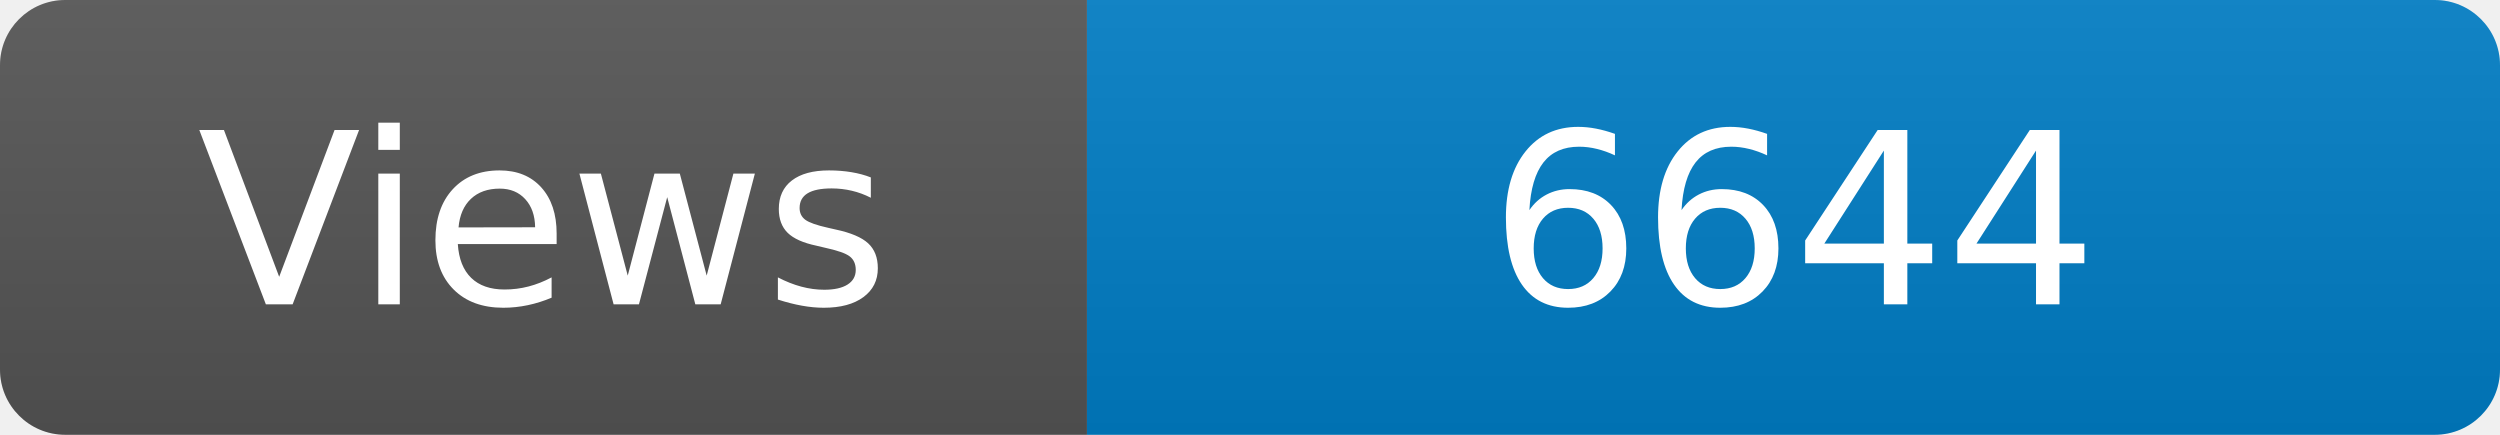
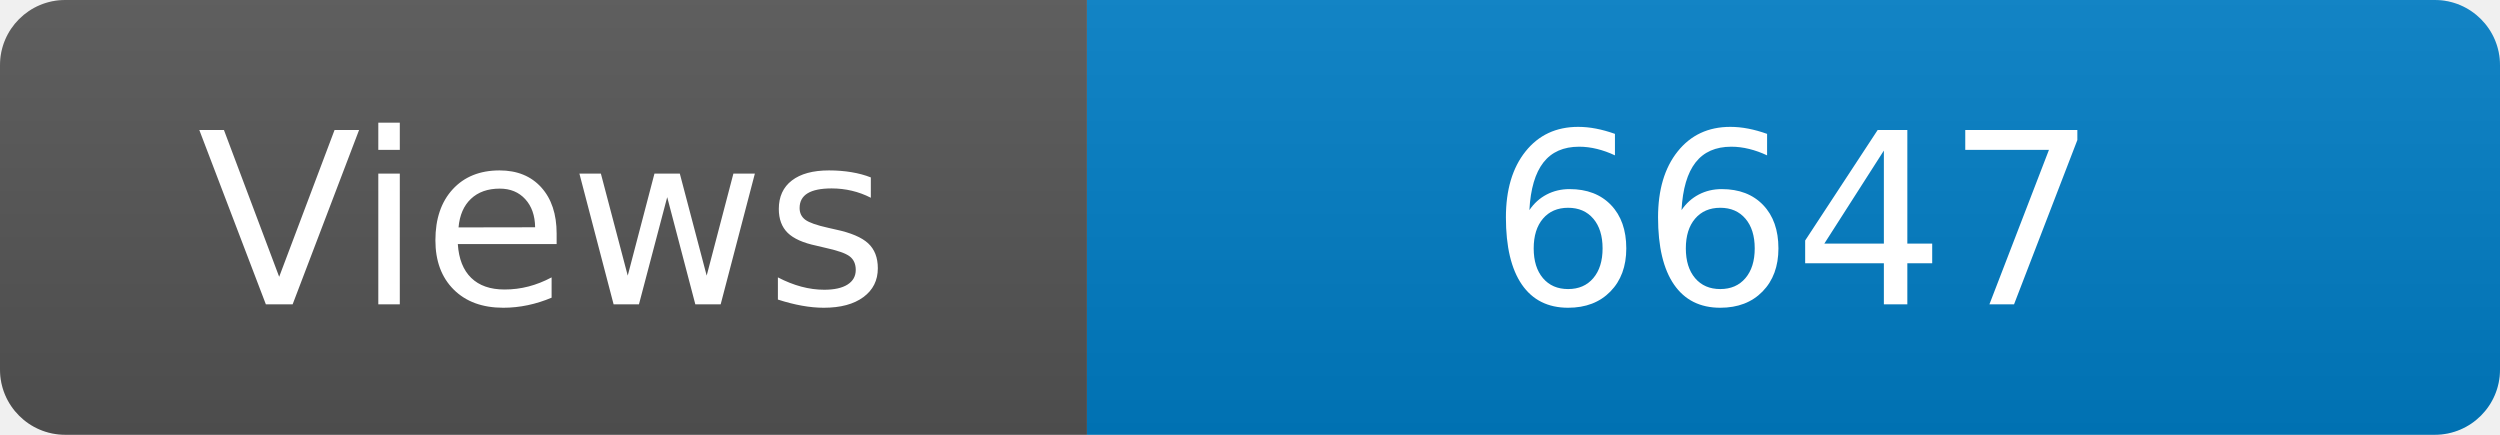
<svg xmlns="http://www.w3.org/2000/svg" width="115" height="20" role="img" aria-label="Maintained?: yes">
  <linearGradient id="s" x2="0" y2="100%">
    <stop offset="0" stop-color="#bbb" stop-opacity=".1" />
    <stop offset="1" stop-opacity=".1" />
  </linearGradient>
  <clipPath id="r">
    <rect width="115" height="20" rx="3" fill="#fff" />
  </clipPath>
  <g clip-path="url(#r)">
    <rect width="50" height="20" fill="#555" />
    <rect x="50" width="160" height="20" fill="#007ec6" />
    <rect width="115" height="20" fill="url(#s)" />
  </g>
  <g fill="#fff" text-anchor="middle" font-family="Verdana,Geneva,DejaVu Sans,sans-serif" font-size="110">
    <text x="250" y="140" transform="scale(.1)" fill="#fff">Views</text>
-     <text x="825" y="140" transform="scale(.1)" fill="#fff">6644</text>
+     <text x="825" y="140" transform="scale(.1)" fill="#fff">6647</text>
  </g>
</svg>
